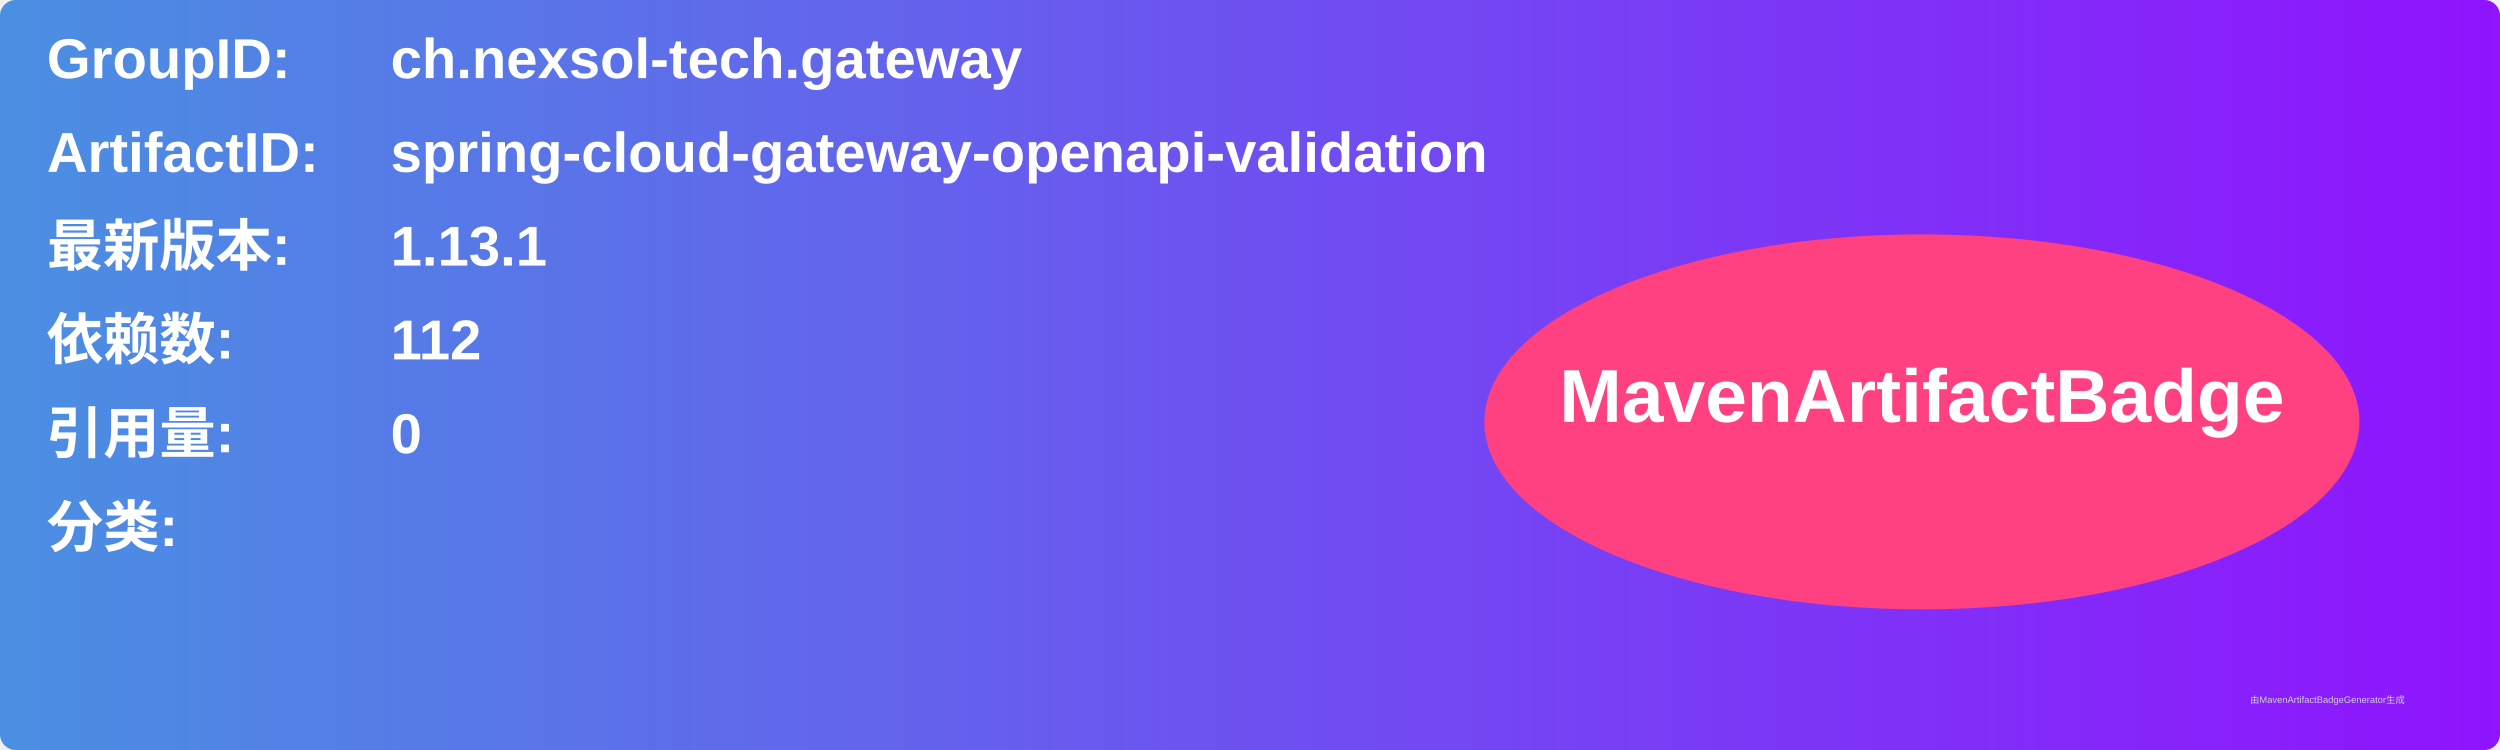
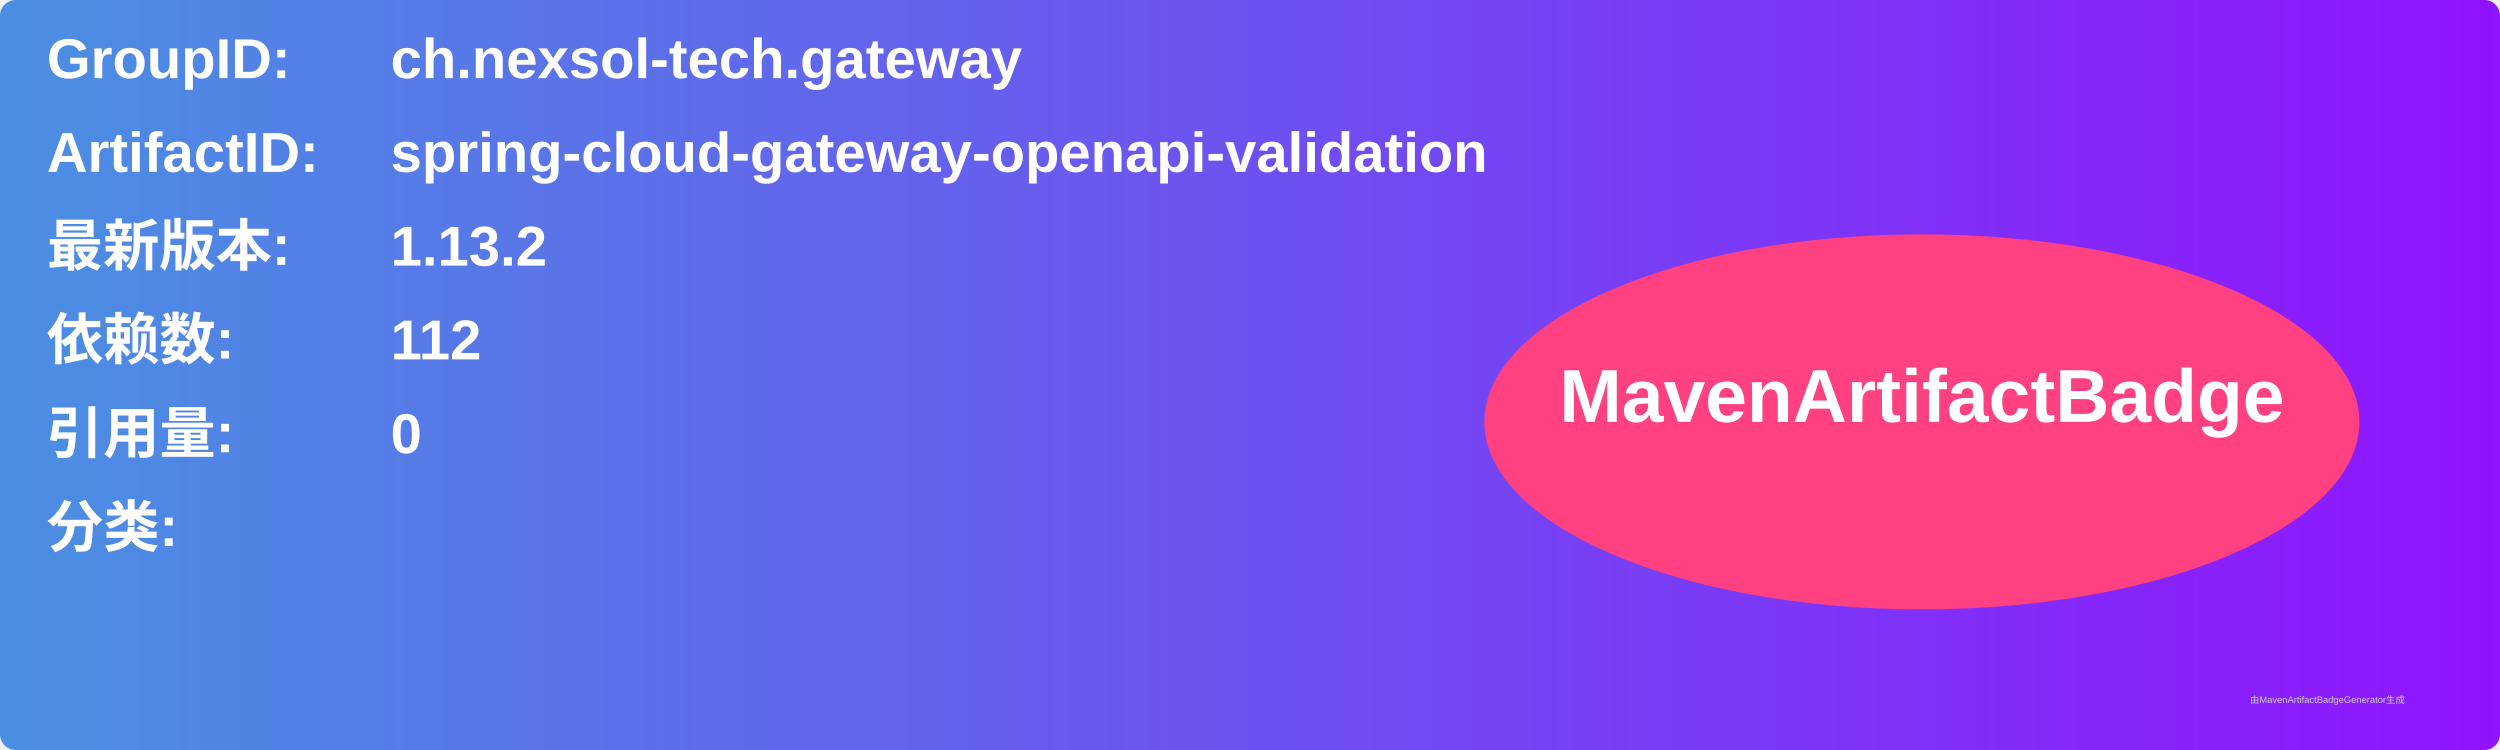
<svg xmlns="http://www.w3.org/2000/svg" width="800" height="240" viewBox="0 0 800 240">
  <linearGradient id="grad" x1="0%" y1="0%" x2="100%" y2="0%">
    <stop offset="0%" stop-color="#4a90e2" />
    <stop offset="100%" stop-color="#9013fe" />
  </linearGradient>
  <rect width="100%" height="100%" rx="5" ry="5" fill="url(#grad)" />
  <g transform="translate(15, 15)">
    <text x="0" y="10" font-family="Arial" font-size="18" fill="white" font-weight="bold" width="260">GroupID:</text>
    <text x="110" y="10" font-family="Arial" font-size="18" fill="white" font-weight="bold" width="460">ch.nexsol-tech.gateway</text>
    <text x="0" y="40" font-family="Arial" font-size="18" fill="white" font-weight="bold" width="260">ArtifactID:</text>
    <text x="110" y="40" font-family="Arial" font-size="18" fill="white" font-weight="bold" width="460">spring-cloud-gateway-openapi-validation</text>
    <text x="0" y="70" font-family="Arial" font-size="18" fill="white" font-weight="bold">最新版本:</text>
    <text x="110" y="70" font-family="Arial" font-size="18" fill="white" font-weight="bold">
-       <tspan font-weight="bold">1.13.1</tspan>
+       <tspan font-weight="bold">1.13.2</tspan>
    </text>
    <text x="0" y="100" font-family="Arial" font-size="18" fill="white" font-weight="bold">依赖数: </text>
    <text x="110" y="100" font-family="Arial" font-size="18" fill="white">
      <tspan font-weight="bold">112</tspan>
    </text>
    <text x="0" y="130" font-family="Arial" font-size="18" fill="white" font-weight="bold">引用量: </text>
    <text x="110" y="130" font-family="Arial" font-size="18" fill="white">
      <tspan font-weight="bold">0</tspan>
    </text>
    <text x="0" y="160" font-family="Arial" font-size="18" fill="white" font-weight="bold">分类:</text>
    <text x="10" y="190" font-family="Arial" font-size="10" fill="white">
      <tspan font-weight="bold" />
    </text>
    <ellipse cx="600" cy="120" rx="140" ry="60" fill="#ff4081" />
    <text x="600" y="120" text-anchor="middle" font-family="Arial" font-size="24" fill="white" font-weight="bold">MavenArtifactBadge</text>
  </g>
  <text x="720" y="225" font-family="Arial" font-size="3" fill="#d0d0d0">由MavenArtifactBadgeGenerator生成</text>
</svg>
